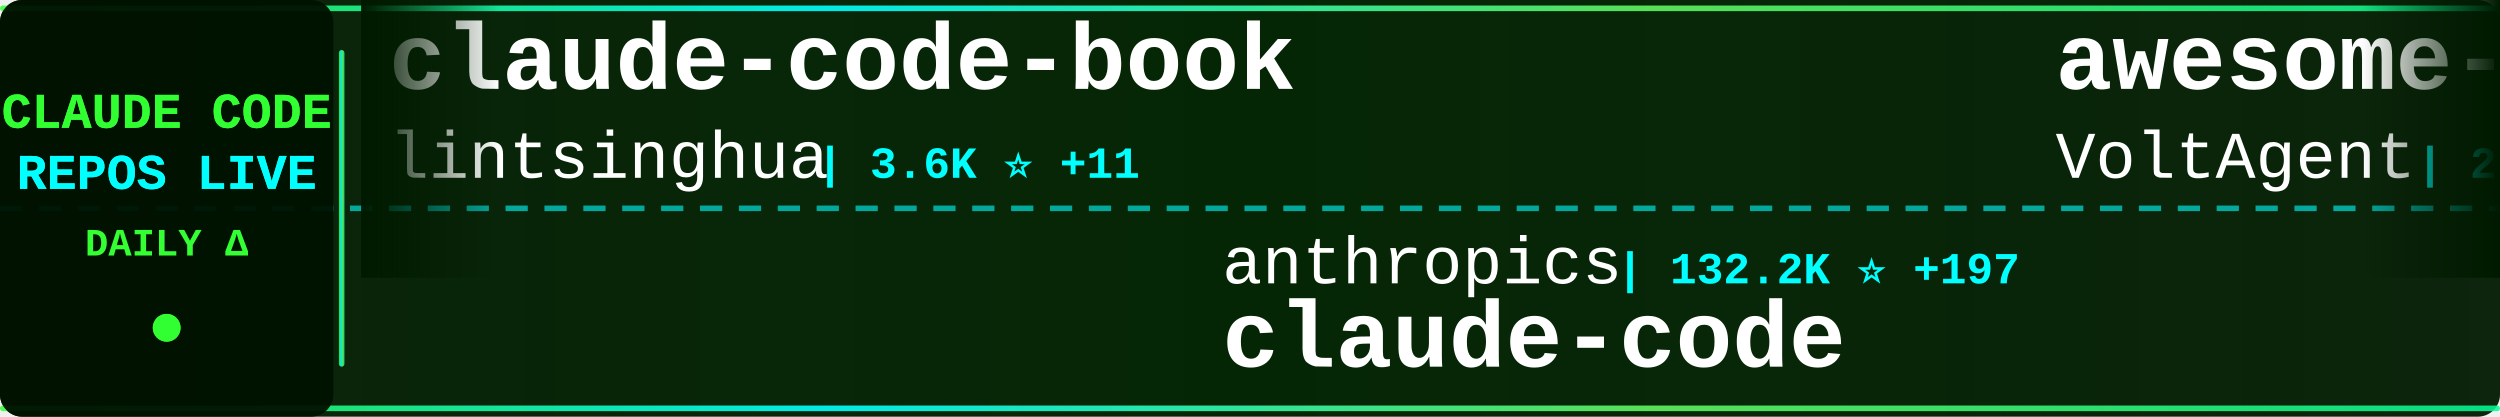
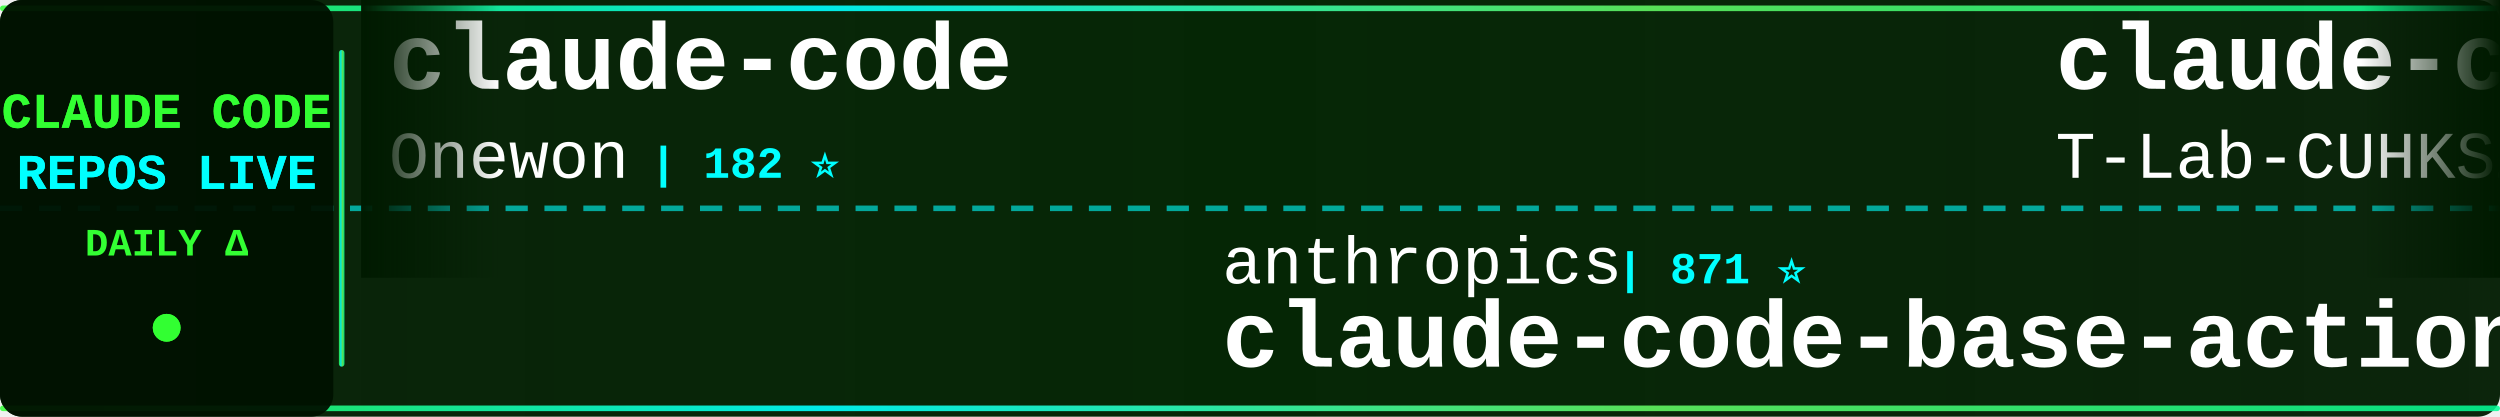
<svg xmlns="http://www.w3.org/2000/svg" width="900" height="150">
  <defs>
    <linearGradient id="tickerBg" x1="0%" y1="0%" x2="100%" y2="0%">
      <stop offset="0%" style="stop-color:#001a00;stop-opacity:0.95" />
      <stop offset="50%" style="stop-color:#002200;stop-opacity:0.98" />
      <stop offset="100%" style="stop-color:#001a00;stop-opacity:0.95" />
    </linearGradient>
    <linearGradient id="borderGrad" x1="0%" y1="0%" x2="100%" y2="0%">
      <stop offset="0%" style="stop-color:#33ff33;stop-opacity:0.85">
        <animate attributeName="stop-opacity" values="0.85;1;0.85" dur="2s" repeatCount="indefinite" />
      </stop>
      <stop offset="33%" style="stop-color:#00ffff;stop-opacity:0.9">
        <animate attributeName="stop-opacity" values="0.9;1;0.9" dur="2.2s" repeatCount="indefinite" />
      </stop>
      <stop offset="66%" style="stop-color:#66ff66;stop-opacity:0.85">
        <animate attributeName="stop-opacity" values="0.85;1;0.85" dur="1.8s" repeatCount="indefinite" />
      </stop>
      <stop offset="100%" style="stop-color:#00ff99;stop-opacity:0.85">
        <animate attributeName="stop-opacity" values="0.85;1;0.85" dur="2s" repeatCount="indefinite" />
      </stop>
    </linearGradient>
    <filter id="textGlow">
      <feGaussianBlur stdDeviation="0.1" result="coloredBlur" />
      <feMerge>
        <feMergeNode in="coloredBlur" />
        <feMergeNode in="SourceGraphic" />
      </feMerge>
    </filter>
    <filter id="metricGlow">
      <feGaussianBlur stdDeviation="0.2" result="coloredBlur" />
      <feMerge>
        <feMergeNode in="coloredBlur" />
        <feMergeNode in="SourceGraphic" />
      </feMerge>
    </filter>
    <linearGradient id="leftFade" x1="0%" y1="0%" x2="100%" y2="0%">
      <stop offset="0%" style="stop-color:#001a00;stop-opacity:1" />
      <stop offset="100%" style="stop-color:#001a00;stop-opacity:0" />
    </linearGradient>
    <linearGradient id="rightFade" x1="0%" y1="0%" x2="100%" y2="0%">
      <stop offset="0%" style="stop-color:#001a00;stop-opacity:0" />
      <stop offset="100%" style="stop-color:#001a00;stop-opacity:1" />
    </linearGradient>
  </defs>
  <rect width="900" height="150" fill="url(#tickerBg)" rx="8" />
  <rect x="0" y="2" width="900" height="2" fill="url(#borderGrad)" rx="1" />
  <rect x="0" y="146" width="900" height="2" fill="url(#borderGrad)" rx="1" />
  <line x1="0" y1="75" x2="900" y2="75" stroke="#00ffff" stroke-width="2" stroke-dasharray="8 6" opacity="0.6" />
  <rect x="0" y="0" width="120" height="150" fill="#001100" opacity="0.95" rx="8" />
  <text x="60" y="46" font-family="'Courier New', monospace" font-size="18" font-weight="bold" fill="#33ff33" text-anchor="middle" filter="url(#textGlow)">
    CLAUDE CODE
  </text>
  <text x="60" y="68" font-family="'Courier New', monospace" font-size="18" font-weight="bold" fill="#00ffff" text-anchor="middle" filter="url(#textGlow)">
    REPOS LIVE
  </text>
  <text x="60" y="92" font-family="'Courier New', monospace" font-size="14" font-weight="bold" fill="#33ff33" text-anchor="middle">
    DAILY Δ
  </text>
  <circle cx="60" cy="118" r="5" fill="#33ff33" filter="url(#metricGlow)">
    <animate attributeName="r" values="4;6;4" dur="1.5s" repeatCount="indefinite" />
    <animate attributeName="opacity" values="0.6;1;0.6" dur="1.5s" repeatCount="indefinite" />
  </circle>
  <rect x="122" y="18" width="2" height="114" fill="url(#borderGrad)" rx="1" />
  <clipPath id="tickerClip">
    <rect x="130" y="0" width="770" height="150" />
  </clipPath>
  <g clip-path="url(#tickerClip)">
    <g id="tickerItems">
      <animateTransform attributeName="transform" attributeType="XML" type="translate" from="0 0" to="-3000 0" dur="54s" repeatCount="indefinite" />
      <g transform="translate(0, 0)">
-         <text x="140" y="32" font-family="'Courier New', monospace" font-size="34" font-weight="bold" fill="#ffffff">claude-code-book</text>
-         <text x="140" y="64" font-family="'Courier New', monospace" font-size="24" font-weight="normal" fill="#ffffff" opacity="1.0">lintsinghua</text>
-         <text x="294" y="64" font-family="'Courier New', monospace" font-size="16" font-weight="bold" fill="#00ffff"> | 3.6K ⭐ +11</text>
+         <text x="140" y="32" font-family="'Courier New', monospace" font-size="34" font-weight="bold" fill="#ffffff">claude-code</text>
+         <text x="140" y="64" font-family="'Courier New', monospace" font-size="24" font-weight="normal" fill="#ffffff" opacity="1.0">Onewon</text>
+         <text x="234" y="64" font-family="'Courier New', monospace" font-size="16" font-weight="bold" fill="#00ffff"> | 182 ⭐</text>
      </g>
      <g transform="translate(300, 0)">
        <text x="140" y="102" font-family="'Courier New', monospace" font-size="24" font-weight="normal" fill="#ffffff" opacity="1.0">anthropics</text>
-         <text x="282" y="102" font-family="'Courier New', monospace" font-size="16" font-weight="bold" fill="#00ffff"> | 132.2K ⭐ +197</text>
-         <text x="140" y="132" font-family="'Courier New', monospace" font-size="34" font-weight="bold" fill="#ffffff">claude-code</text>
+         <text x="282" y="102" font-family="'Courier New', monospace" font-size="16" font-weight="bold" fill="#00ffff"> | 871 ⭐</text>
+         <text x="140" y="132" font-family="'Courier New', monospace" font-size="34" font-weight="bold" fill="#ffffff">claude-code-base-action</text>
      </g>
      <g transform="translate(600, 0)">
-         <text x="140" y="32" font-family="'Courier New', monospace" font-size="34" font-weight="bold" fill="#ffffff">awesome-claude-code-suba...</text>
-         <text x="140" y="64" font-family="'Courier New', monospace" font-size="24" font-weight="normal" fill="#ffffff" opacity="1.0">VoltAgent</text>
-         <text x="270" y="64" font-family="'Courier New', monospace" font-size="16" font-weight="bold" fill="#00ffff"> | 21.7K ⭐ +52</text>
+         <text x="140" y="32" font-family="'Courier New', monospace" font-size="34" font-weight="bold" fill="#ffffff">claude-code</text>
+         <text x="140" y="64" font-family="'Courier New', monospace" font-size="24" font-weight="normal" fill="#ffffff" opacity="1.0">T-Lab-CUHKSZ</text>
+         <text x="306" y="64" font-family="'Courier New', monospace" font-size="16" font-weight="bold" fill="#00ffff"> | 318 ⭐</text>
      </g>
      <g transform="translate(900, 0)">
        <text x="140" y="102" font-family="'Courier New', monospace" font-size="24" font-weight="normal" fill="#ffffff" opacity="1.0">anthropics</text>
-         <text x="282" y="102" font-family="'Courier New', monospace" font-size="16" font-weight="bold" fill="#00ffff"> | 5.2K ⭐ +8</text>
-         <text x="140" y="132" font-family="'Courier New', monospace" font-size="34" font-weight="bold" fill="#ffffff">claude-code-security-rev...</text>
+         <text x="282" y="102" font-family="'Courier New', monospace" font-size="16" font-weight="bold" fill="#00ffff"> | 8.0K ⭐ +21</text>
+         <text x="140" y="132" font-family="'Courier New', monospace" font-size="34" font-weight="bold" fill="#ffffff">claude-code-action</text>
      </g>
      <g transform="translate(1200, 0)">
-         <text x="140" y="32" font-family="'Courier New', monospace" font-size="34" font-weight="bold" fill="#ffffff">Auto-claude-code-researc...</text>
-         <text x="140" y="64" font-family="'Courier New', monospace" font-size="24" font-weight="normal" fill="#ffffff" opacity="1.0">wanshuiyin</text>
-         <text x="282" y="64" font-family="'Courier New', monospace" font-size="16" font-weight="bold" fill="#00ffff"> | 12.0K ⭐ +30</text>
+         <text x="140" y="32" font-family="'Courier New', monospace" font-size="34" font-weight="bold" fill="#ffffff">claude-code-showcase</text>
+         <text x="140" y="64" font-family="'Courier New', monospace" font-size="24" font-weight="normal" fill="#ffffff" opacity="1.0">ChrisWiles</text>
+         <text x="282" y="64" font-family="'Courier New', monospace" font-size="16" font-weight="bold" fill="#00ffff"> | 6.0K ⭐ +2</text>
      </g>
      <g transform="translate(1500, 0)">
-         <text x="140" y="102" font-family="'Courier New', monospace" font-size="24" font-weight="normal" fill="#ffffff" opacity="1.0">anthropics</text>
-         <text x="282" y="102" font-family="'Courier New', monospace" font-size="16" font-weight="bold" fill="#00ffff"> | 150.2K ⭐ +370</text>
-         <text x="140" y="132" font-family="'Courier New', monospace" font-size="34" font-weight="bold" fill="#ffffff">skills</text>
+         <text x="140" y="102" font-family="'Courier New', monospace" font-size="24" font-weight="normal" fill="#ffffff" opacity="1.0">RichardAtCT</text>
+         <text x="294" y="102" font-family="'Courier New', monospace" font-size="16" font-weight="bold" fill="#00ffff"> | 2.7K ⭐</text>
+         <text x="140" y="132" font-family="'Courier New', monospace" font-size="34" font-weight="bold" fill="#ffffff">claude-code-telegram</text>
      </g>
      <g transform="translate(1800, 0)">
-         <text x="140" y="32" font-family="'Courier New', monospace" font-size="34" font-weight="bold" fill="#ffffff">how-claude-code-works</text>
-         <text x="140" y="64" font-family="'Courier New', monospace" font-size="24" font-weight="normal" fill="#ffffff" opacity="1.0">Windy3f3f3f3f</text>
-         <text x="318" y="64" font-family="'Courier New', monospace" font-size="16" font-weight="bold" fill="#00ffff"> | 2.6K ⭐ +4</text>
+         <text x="140" y="32" font-family="'Courier New', monospace" font-size="34" font-weight="bold" fill="#ffffff">claude-code-settings</text>
+         <text x="140" y="64" font-family="'Courier New', monospace" font-size="24" font-weight="normal" fill="#ffffff" opacity="1.0">feiskyer</text>
+         <text x="258" y="64" font-family="'Courier New', monospace" font-size="16" font-weight="bold" fill="#00ffff"> | 1.6K ⭐ +1</text>
      </g>
      <g transform="translate(2100, 0)">
-         <text x="140" y="102" font-family="'Courier New', monospace" font-size="24" font-weight="normal" fill="#ffffff" opacity="1.0">tanbiralam</text>
-         <text x="282" y="102" font-family="'Courier New', monospace" font-size="16" font-weight="bold" fill="#00ffff"> | 1.9K ⭐ +6</text>
-         <text x="140" y="132" font-family="'Courier New', monospace" font-size="34" font-weight="bold" fill="#ffffff">claude-code</text>
+         <text x="140" y="102" font-family="'Courier New', monospace" font-size="24" font-weight="normal" fill="#ffffff" opacity="1.0">fazxes</text>
+         <text x="234" y="102" font-family="'Courier New', monospace" font-size="16" font-weight="bold" fill="#00ffff"> | 221 ⭐</text>
+         <text x="140" y="132" font-family="'Courier New', monospace" font-size="34" font-weight="bold" fill="#ffffff">Claude-code</text>
      </g>
      <g transform="translate(2400, 0)">
-         <text x="140" y="32" font-family="'Courier New', monospace" font-size="34" font-weight="bold" fill="#ffffff">claude-code-source-code</text>
-         <text x="140" y="64" font-family="'Courier New', monospace" font-size="24" font-weight="normal" fill="#ffffff" opacity="1.0">777genius</text>
-         <text x="270" y="64" font-family="'Courier New', monospace" font-size="16" font-weight="bold" fill="#00ffff"> | 915 ⭐</text>
+         <text x="140" y="32" font-family="'Courier New', monospace" font-size="34" font-weight="bold" fill="#ffffff">claude-code-sourcemap</text>
+         <text x="140" y="64" font-family="'Courier New', monospace" font-size="24" font-weight="normal" fill="#ffffff" opacity="1.0">ChinaSiro</text>
+         <text x="270" y="64" font-family="'Courier New', monospace" font-size="16" font-weight="bold" fill="#00ffff"> | 9.4K ⭐ +3</text>
      </g>
      <g transform="translate(2700, 0)">
-         <text x="140" y="102" font-family="'Courier New', monospace" font-size="24" font-weight="normal" fill="#ffffff" opacity="1.0">OneRedOak</text>
-         <text x="270" y="102" font-family="'Courier New', monospace" font-size="16" font-weight="bold" fill="#00ffff"> | 3.8K ⭐</text>
-         <text x="140" y="132" font-family="'Courier New', monospace" font-size="34" font-weight="bold" fill="#ffffff">claude-code-workflows</text>
+         <text x="140" y="102" font-family="'Courier New', monospace" font-size="24" font-weight="normal" fill="#ffffff" opacity="1.0">pedrohcgs</text>
+         <text x="270" y="102" font-family="'Courier New', monospace" font-size="16" font-weight="bold" fill="#00ffff"> | 1.3K ⭐ +2</text>
+         <text x="140" y="132" font-family="'Courier New', monospace" font-size="34" font-weight="bold" fill="#ffffff">claude-code-my-workflow</text>
      </g>
      <g transform="translate(3000, 0)">
-         <text x="140" y="32" font-family="'Courier New', monospace" font-size="34" font-weight="bold" fill="#ffffff">claude-code-book</text>
-         <text x="140" y="64" font-family="'Courier New', monospace" font-size="24" font-weight="normal" fill="#ffffff" opacity="1.0">lintsinghua</text>
-         <text x="294" y="64" font-family="'Courier New', monospace" font-size="16" font-weight="bold" fill="#00ffff"> | 3.6K ⭐ +11</text>
+         <text x="140" y="32" font-family="'Courier New', monospace" font-size="34" font-weight="bold" fill="#ffffff">claude-code</text>
+         <text x="140" y="64" font-family="'Courier New', monospace" font-size="24" font-weight="normal" fill="#ffffff" opacity="1.0">Onewon</text>
+         <text x="234" y="64" font-family="'Courier New', monospace" font-size="16" font-weight="bold" fill="#00ffff"> | 182 ⭐</text>
      </g>
      <g transform="translate(3300, 0)">
        <text x="140" y="102" font-family="'Courier New', monospace" font-size="24" font-weight="normal" fill="#ffffff" opacity="1.0">anthropics</text>
-         <text x="282" y="102" font-family="'Courier New', monospace" font-size="16" font-weight="bold" fill="#00ffff"> | 132.2K ⭐ +197</text>
-         <text x="140" y="132" font-family="'Courier New', monospace" font-size="34" font-weight="bold" fill="#ffffff">claude-code</text>
+         <text x="282" y="102" font-family="'Courier New', monospace" font-size="16" font-weight="bold" fill="#00ffff"> | 871 ⭐</text>
+         <text x="140" y="132" font-family="'Courier New', monospace" font-size="34" font-weight="bold" fill="#ffffff">claude-code-base-action</text>
      </g>
      <g transform="translate(3600, 0)">
-         <text x="140" y="32" font-family="'Courier New', monospace" font-size="34" font-weight="bold" fill="#ffffff">awesome-claude-code-suba...</text>
-         <text x="140" y="64" font-family="'Courier New', monospace" font-size="24" font-weight="normal" fill="#ffffff" opacity="1.0">VoltAgent</text>
-         <text x="270" y="64" font-family="'Courier New', monospace" font-size="16" font-weight="bold" fill="#00ffff"> | 21.7K ⭐ +52</text>
+         <text x="140" y="32" font-family="'Courier New', monospace" font-size="34" font-weight="bold" fill="#ffffff">claude-code</text>
+         <text x="140" y="64" font-family="'Courier New', monospace" font-size="24" font-weight="normal" fill="#ffffff" opacity="1.0">T-Lab-CUHKSZ</text>
+         <text x="306" y="64" font-family="'Courier New', monospace" font-size="16" font-weight="bold" fill="#00ffff"> | 318 ⭐</text>
      </g>
      <g transform="translate(3900, 0)">
        <text x="140" y="102" font-family="'Courier New', monospace" font-size="24" font-weight="normal" fill="#ffffff" opacity="1.0">anthropics</text>
-         <text x="282" y="102" font-family="'Courier New', monospace" font-size="16" font-weight="bold" fill="#00ffff"> | 5.2K ⭐ +8</text>
-         <text x="140" y="132" font-family="'Courier New', monospace" font-size="34" font-weight="bold" fill="#ffffff">claude-code-security-rev...</text>
+         <text x="282" y="102" font-family="'Courier New', monospace" font-size="16" font-weight="bold" fill="#00ffff"> | 8.0K ⭐ +21</text>
+         <text x="140" y="132" font-family="'Courier New', monospace" font-size="34" font-weight="bold" fill="#ffffff">claude-code-action</text>
      </g>
    </g>
  </g>
  <rect x="130" y="0" width="50" height="100" fill="url(#leftFade)" />
  <rect x="850" y="0" width="50" height="100" fill="url(#rightFade)" />
</svg>
